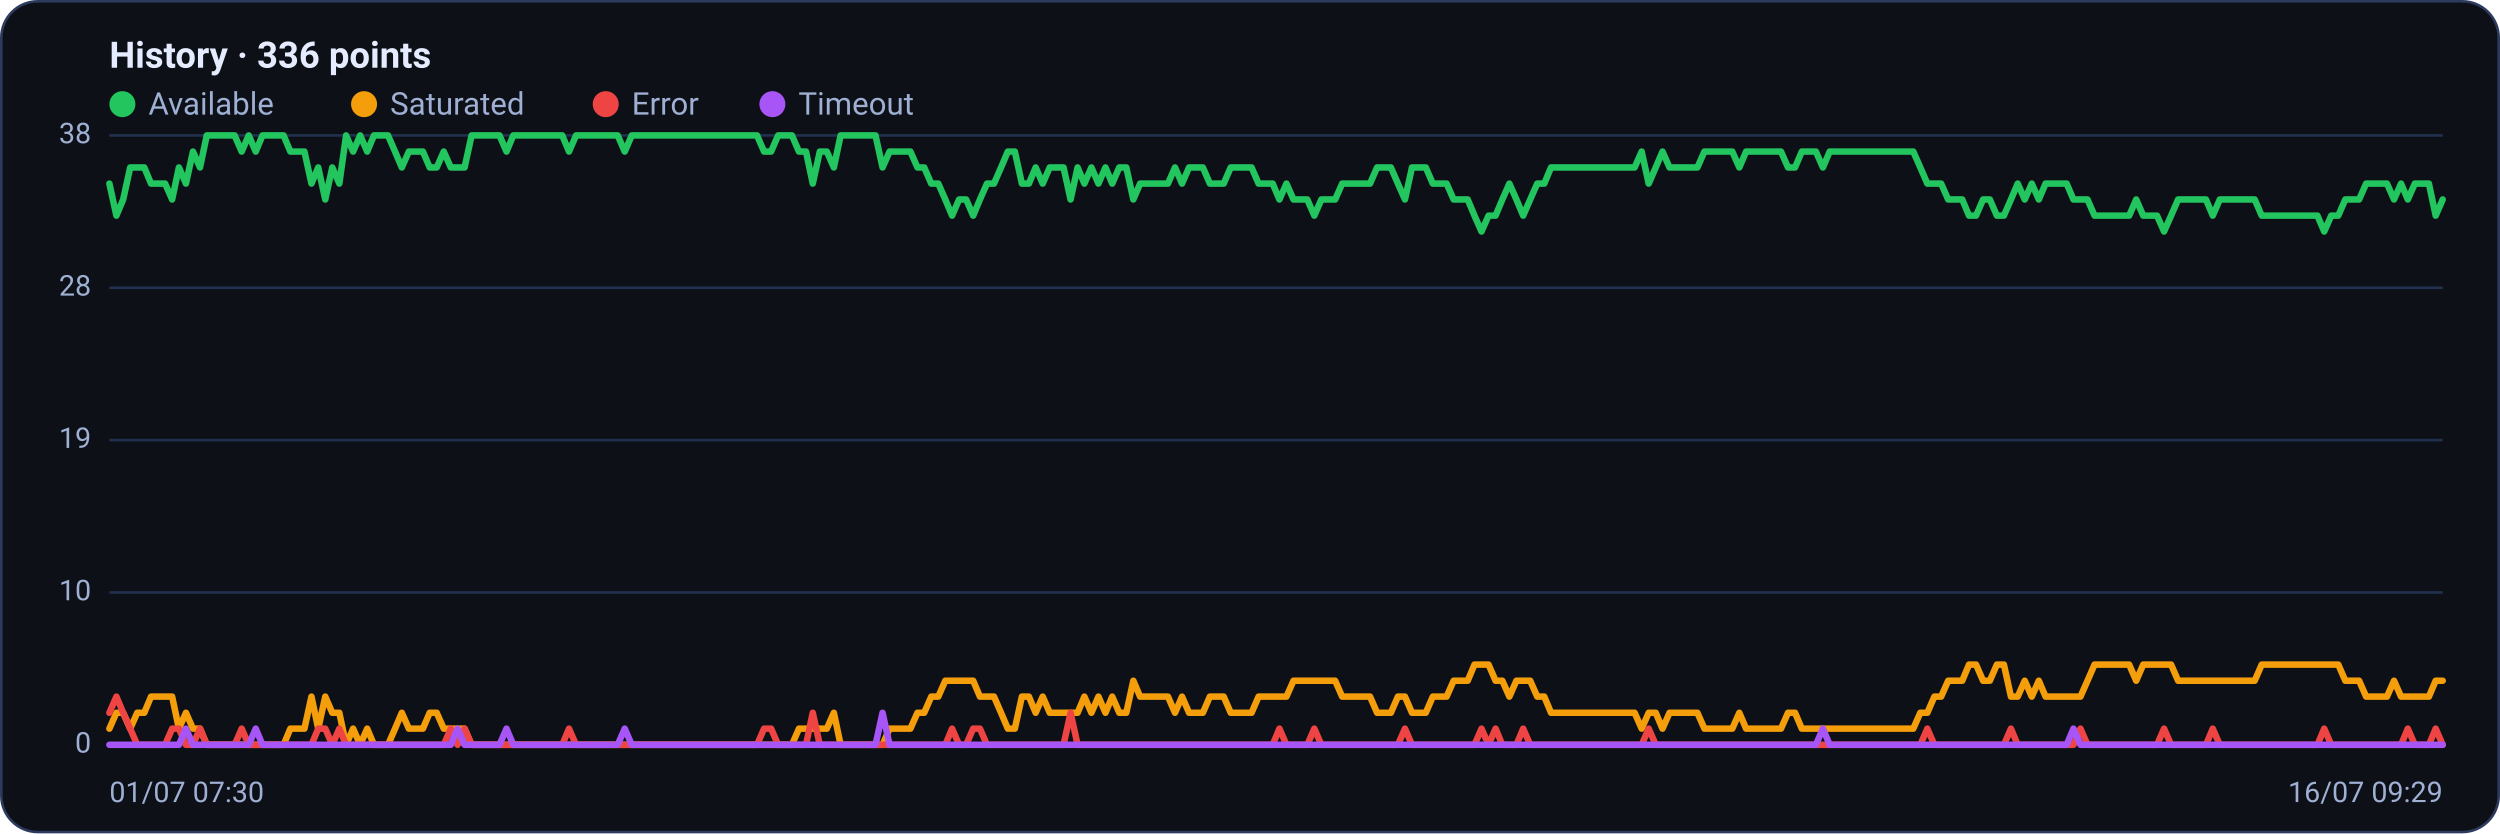
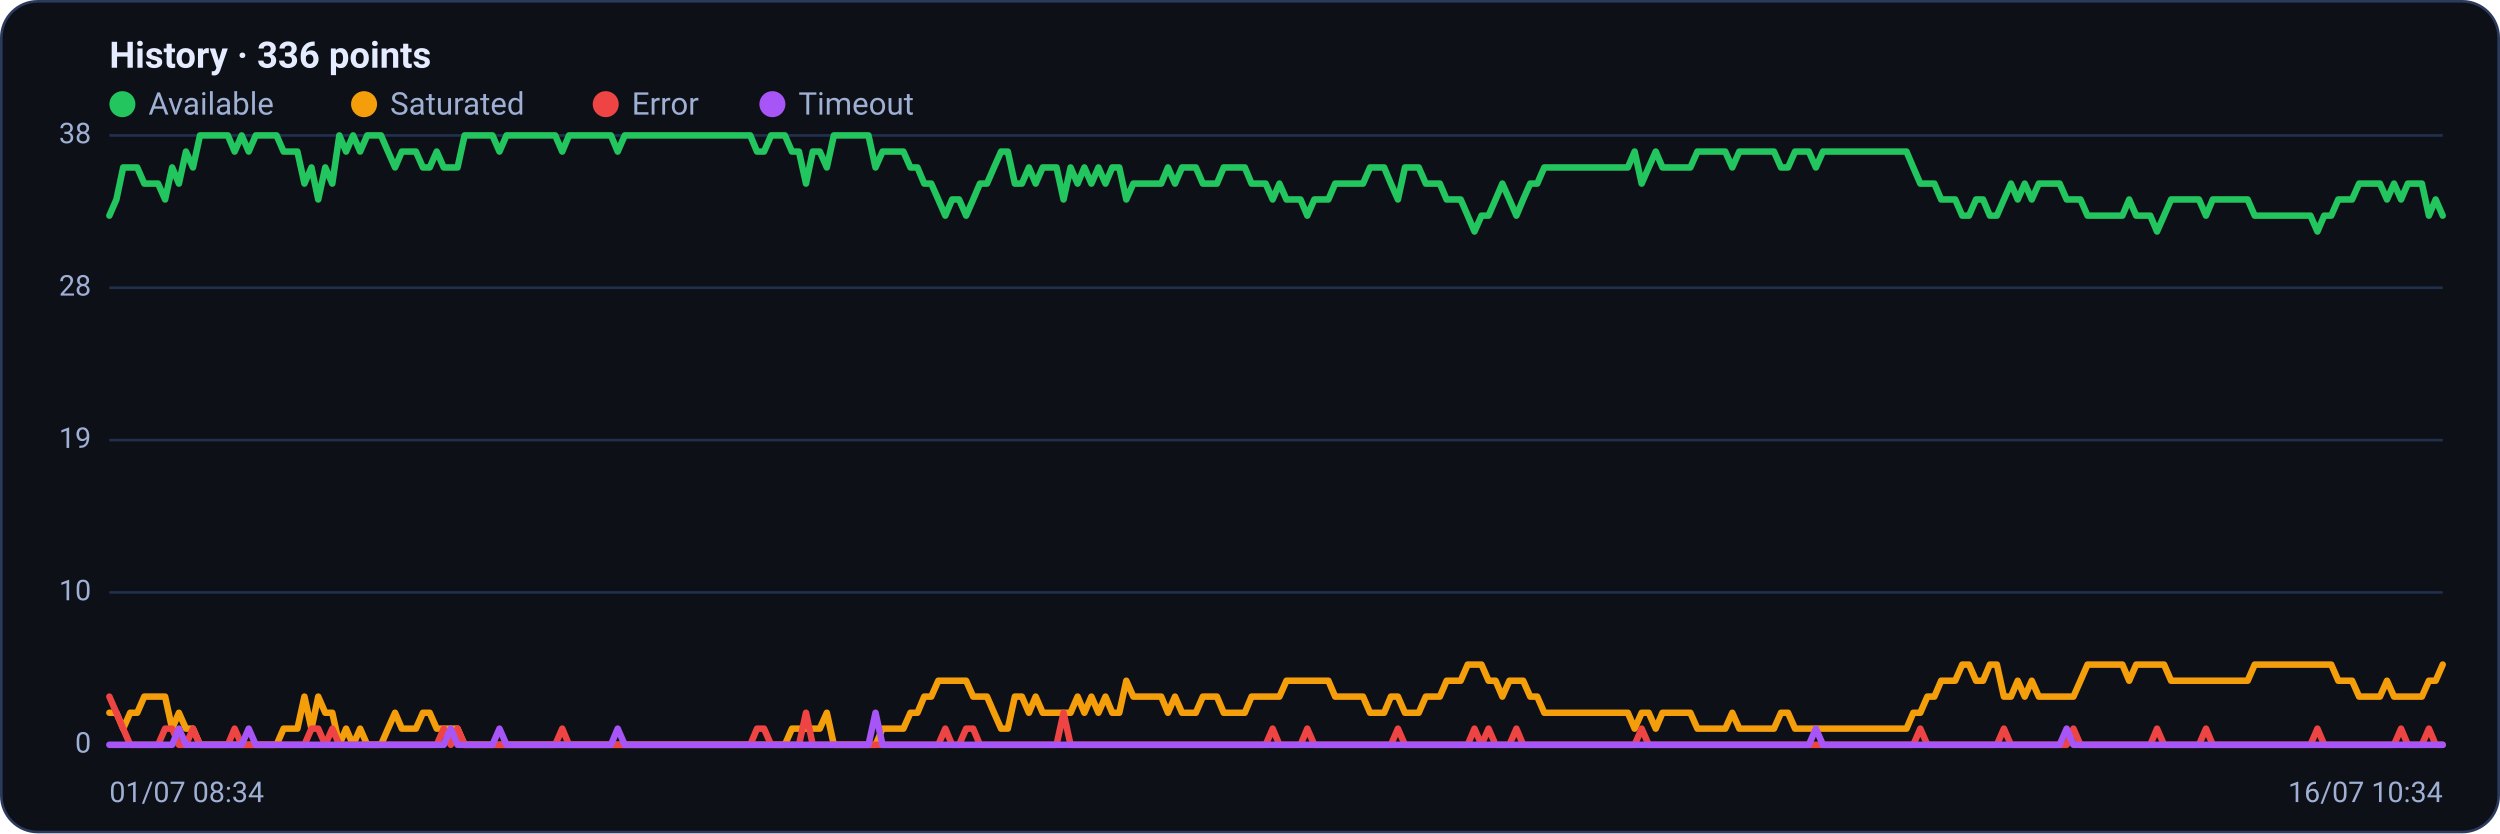
<svg xmlns="http://www.w3.org/2000/svg" viewBox="0 0 960 320" width="960" height="320" font-family="Segoe UI, system-ui, -apple-system, Roboto, Helvetica, Arial, sans-serif" role="img" aria-label="Availability history per region">
  <rect x="0.5" y="0.5" width="959" height="319" rx="14" fill="#0d1117" stroke="#2c3a5e" />
  <text x="42" y="26" font-size="14" font-weight="600" fill="#e6ecff">History · 336 points</text>
  <circle cx="47" cy="40" r="5" fill="#22c55e" />
  <text x="57" y="44" font-size="12" fill="#9fb0d4">Available</text>
  <circle cx="139.8" cy="40" r="5" fill="#f59e0b" />
  <text x="149.8" y="44" font-size="12" fill="#9fb0d4">Saturated</text>
  <circle cx="232.6" cy="40" r="5" fill="#ef4444" />
  <text x="242.6" y="44" font-size="12" fill="#9fb0d4">Error</text>
  <circle cx="296.6" cy="40" r="5" fill="#a855f7" />
  <text x="306.6" y="44" font-size="12" fill="#9fb0d4">Timeout</text>
  <line x1="42" y1="286.0" x2="938" y2="286.0" stroke="#21304f" stroke-width="1" />
  <text x="35" y="289.0" text-anchor="end" font-size="11" fill="#9fb0d4">0</text>
  <line x1="42" y1="227.5" x2="938" y2="227.5" stroke="#21304f" stroke-width="1" />
  <text x="35" y="230.5" text-anchor="end" font-size="11" fill="#9fb0d4">10</text>
  <line x1="42" y1="169.0" x2="938" y2="169.0" stroke="#21304f" stroke-width="1" />
  <text x="35" y="172.0" text-anchor="end" font-size="11" fill="#9fb0d4">19</text>
  <line x1="42" y1="110.5" x2="938" y2="110.5" stroke="#21304f" stroke-width="1" />
  <text x="35" y="113.5" text-anchor="end" font-size="11" fill="#9fb0d4">28</text>
  <line x1="42" y1="52.0" x2="938" y2="52.0" stroke="#21304f" stroke-width="1" />
  <text x="35" y="55.0" text-anchor="end" font-size="11" fill="#9fb0d4">38</text>
-   <polyline fill="none" stroke="#22c55e" stroke-width="2.5" stroke-linejoin="round" stroke-linecap="round" points="42.0,70.5 44.7,82.8 47.3,76.6 50.0,64.3 52.7,64.3 55.4,64.3 58.0,70.5 60.7,70.5 63.4,70.5 66.1,76.6 68.7,64.3 71.4,70.5 74.1,58.2 76.8,64.3 79.4,52.0 82.1,52.0 84.8,52.0 87.5,52.0 90.1,52.0 92.8,58.2 95.5,52.0 98.2,58.2 100.8,52.0 103.5,52.0 106.2,52.0 108.9,52.0 111.5,58.2 114.2,58.2 116.9,58.2 119.6,70.5 122.2,64.3 124.9,76.6 127.6,64.3 130.3,70.5 132.9,52.0 135.6,58.2 138.3,52.0 141.0,58.2 143.6,52.0 146.3,52.0 149.0,52.0 151.7,58.2 154.3,64.3 157.0,58.2 159.7,58.2 162.4,58.2 165.0,64.3 167.7,64.3 170.4,58.2 173.1,64.3 175.7,64.3 178.4,64.3 181.1,52.0 183.8,52.0 186.4,52.0 189.1,52.0 191.8,52.0 194.5,58.2 197.1,52.0 199.8,52.0 202.5,52.0 205.2,52.0 207.8,52.0 210.5,52.0 213.2,52.0 215.9,52.0 218.5,58.2 221.2,52.0 223.9,52.0 226.5,52.0 229.2,52.0 231.9,52.0 234.6,52.0 237.2,52.0 239.9,58.2 242.6,52.0 245.3,52.0 247.9,52.0 250.6,52.0 253.3,52.0 256.0,52.0 258.6,52.0 261.3,52.0 264.0,52.0 266.7,52.0 269.3,52.0 272.0,52.0 274.7,52.0 277.4,52.0 280.0,52.0 282.7,52.0 285.4,52.0 288.1,52.0 290.7,52.0 293.4,58.2 296.1,58.2 298.8,52.0 301.4,52.0 304.1,52.0 306.8,58.2 309.5,58.2 312.1,70.5 314.8,58.2 317.5,58.2 320.2,64.3 322.8,52.0 325.5,52.0 328.2,52.0 330.9,52.0 333.5,52.0 336.2,52.0 338.9,64.3 341.6,58.2 344.2,58.2 346.9,58.2 349.6,58.2 352.3,64.3 354.9,64.3 357.6,70.5 360.3,70.5 363.0,76.6 365.6,82.8 368.3,76.6 371.0,76.6 373.7,82.8 376.3,76.6 379.0,70.5 381.7,70.5 384.4,64.3 387.0,58.2 389.7,58.2 392.4,70.5 395.1,70.5 397.7,64.3 400.4,70.5 403.1,64.3 405.7,64.3 408.4,64.3 411.1,76.6 413.8,64.3 416.4,70.5 419.1,64.3 421.8,70.5 424.5,64.3 427.1,70.5 429.8,64.3 432.5,64.3 435.2,76.6 437.8,70.5 440.5,70.5 443.2,70.5 445.9,70.5 448.5,70.5 451.2,64.3 453.9,70.5 456.6,64.3 459.2,64.3 461.9,64.3 464.6,70.5 467.3,70.5 469.9,70.5 472.6,64.3 475.3,64.3 478.0,64.3 480.6,64.3 483.3,70.5 486.0,70.5 488.7,70.5 491.3,76.6 494.0,70.5 496.7,76.6 499.4,76.6 502.0,76.6 504.7,82.8 507.4,76.6 510.1,76.6 512.7,76.6 515.4,70.5 518.1,70.5 520.8,70.5 523.4,70.5 526.1,70.5 528.8,64.3 531.5,64.3 534.1,64.3 536.8,70.5 539.5,76.6 542.2,64.3 544.8,64.3 547.5,64.3 550.2,70.5 552.9,70.5 555.5,70.5 558.2,76.6 560.9,76.6 563.6,76.6 566.2,82.8 568.9,88.9 571.6,82.8 574.3,82.8 576.9,76.6 579.6,70.5 582.3,76.6 584.9,82.8 587.6,76.6 590.3,70.5 593.0,70.5 595.6,64.3 598.3,64.3 601.0,64.3 603.7,64.3 606.3,64.3 609.0,64.3 611.7,64.3 614.4,64.3 617.0,64.3 619.7,64.3 622.4,64.3 625.1,64.3 627.7,64.3 630.4,58.2 633.1,70.5 635.8,64.3 638.4,58.2 641.1,64.3 643.8,64.3 646.5,64.3 649.1,64.3 651.8,64.3 654.5,58.2 657.2,58.2 659.8,58.2 662.5,58.2 665.2,58.2 667.9,64.3 670.5,58.2 673.2,58.2 675.9,58.2 678.6,58.2 681.2,58.2 683.9,58.2 686.6,64.3 689.3,64.3 691.9,58.2 694.6,58.2 697.3,58.2 700.0,64.3 702.6,58.2 705.3,58.2 708.0,58.2 710.7,58.2 713.3,58.2 716.0,58.2 718.7,58.2 721.4,58.2 724.0,58.2 726.7,58.2 729.4,58.2 732.1,58.2 734.7,58.2 737.4,64.3 740.1,70.5 742.8,70.5 745.4,70.5 748.1,76.6 750.8,76.6 753.5,76.6 756.1,82.8 758.8,82.8 761.5,76.6 764.1,76.6 766.8,82.8 769.5,82.8 772.2,76.6 774.8,70.5 777.5,76.6 780.2,70.5 782.9,76.6 785.5,70.5 788.2,70.5 790.9,70.5 793.6,70.5 796.2,76.6 798.9,76.6 801.6,76.6 804.3,82.8 806.9,82.8 809.6,82.8 812.3,82.8 815.0,82.8 817.6,82.8 820.3,76.6 823.0,82.8 825.7,82.8 828.3,82.8 831.0,88.9 833.7,82.8 836.4,76.6 839.0,76.6 841.7,76.6 844.4,76.6 847.1,76.6 849.7,82.8 852.4,76.6 855.1,76.6 857.8,76.6 860.4,76.6 863.1,76.6 865.8,76.6 868.5,82.8 871.1,82.8 873.8,82.8 876.5,82.8 879.2,82.8 881.8,82.8 884.5,82.8 887.2,82.8 889.9,82.8 892.5,88.9 895.2,82.8 897.9,82.8 900.6,76.6 903.2,76.6 905.9,76.6 908.6,70.5 911.3,70.5 913.9,70.5 916.6,70.5 919.3,76.6 922.0,70.5 924.6,76.6 927.3,70.5 930.0,70.5 932.7,70.5 935.3,82.8 938.0,76.6" />
-   <polyline fill="none" stroke="#f59e0b" stroke-width="2.5" stroke-linejoin="round" stroke-linecap="round" points="42.0,279.8 44.7,273.7 47.3,273.7 50.0,279.8 52.7,273.7 55.4,273.7 58.0,267.5 60.7,267.5 63.4,267.5 66.1,267.5 68.7,279.8 71.4,273.7 74.1,279.8 76.8,279.8 79.4,286.0 82.1,286.0 84.8,286.0 87.5,286.0 90.1,286.0 92.8,286.0 95.5,286.0 98.2,286.0 100.8,286.0 103.5,286.0 106.2,286.0 108.9,286.0 111.5,279.8 114.2,279.8 116.9,279.8 119.6,267.5 122.2,279.8 124.9,267.5 127.6,273.7 130.3,273.7 132.9,286.0 135.6,279.8 138.3,286.0 141.0,279.8 143.6,286.0 146.3,286.0 149.0,286.0 151.7,279.8 154.3,273.7 157.0,279.8 159.7,279.8 162.4,279.8 165.0,273.7 167.7,273.7 170.4,279.8 173.1,279.8 175.7,279.8 178.4,279.8 181.1,286.0 183.8,286.0 186.4,286.0 189.1,286.0 191.8,286.0 194.5,286.0 197.1,286.0 199.8,286.0 202.5,286.0 205.2,286.0 207.8,286.0 210.5,286.0 213.2,286.0 215.9,286.0 218.5,286.0 221.2,286.0 223.9,286.0 226.5,286.0 229.2,286.0 231.9,286.0 234.6,286.0 237.2,286.0 239.9,286.0 242.6,286.0 245.3,286.0 247.9,286.0 250.6,286.0 253.3,286.0 256.0,286.0 258.6,286.0 261.3,286.0 264.0,286.0 266.7,286.0 269.3,286.0 272.0,286.0 274.7,286.0 277.4,286.0 280.0,286.0 282.7,286.0 285.4,286.0 288.1,286.0 290.7,286.0 293.4,286.0 296.1,286.0 298.8,286.0 301.4,286.0 304.1,286.0 306.8,279.8 309.5,279.8 312.1,279.8 314.8,279.8 317.5,279.8 320.2,273.7 322.8,286.0 325.5,286.0 328.2,286.0 330.9,286.0 333.5,286.0 336.2,286.0 338.9,286.0 341.6,279.8 344.2,279.8 346.9,279.8 349.6,279.8 352.3,273.7 354.9,273.7 357.6,267.5 360.3,267.5 363.0,261.4 365.6,261.4 368.3,261.4 371.0,261.4 373.7,261.4 376.3,267.5 379.0,267.5 381.7,267.5 384.4,273.7 387.0,279.8 389.7,279.8 392.4,267.5 395.1,267.5 397.7,273.7 400.4,267.5 403.1,273.7 405.7,273.7 408.4,273.7 411.1,273.7 413.8,273.7 416.4,267.5 419.1,273.7 421.8,267.5 424.5,273.7 427.1,267.5 429.8,273.7 432.5,273.7 435.2,261.4 437.8,267.5 440.5,267.5 443.2,267.5 445.9,267.5 448.5,267.5 451.2,273.7 453.9,267.5 456.6,273.7 459.2,273.7 461.9,273.7 464.6,267.5 467.3,267.5 469.9,267.5 472.6,273.7 475.3,273.7 478.0,273.7 480.6,273.7 483.3,267.5 486.0,267.5 488.7,267.5 491.3,267.5 494.0,267.5 496.7,261.4 499.4,261.4 502.0,261.4 504.7,261.4 507.4,261.4 510.1,261.4 512.7,261.4 515.4,267.5 518.1,267.5 520.8,267.5 523.4,267.5 526.1,267.5 528.8,273.7 531.5,273.7 534.1,273.7 536.8,267.5 539.5,267.5 542.2,273.7 544.8,273.7 547.5,273.7 550.2,267.5 552.9,267.5 555.5,267.5 558.2,261.4 560.9,261.4 563.6,261.4 566.2,255.2 568.9,255.2 571.6,255.2 574.3,261.4 576.9,261.4 579.6,267.5 582.3,261.4 584.9,261.4 587.6,261.4 590.3,267.5 593.0,267.5 595.6,273.7 598.3,273.7 601.0,273.7 603.7,273.7 606.3,273.7 609.0,273.7 611.7,273.7 614.4,273.7 617.0,273.7 619.7,273.7 622.4,273.7 625.1,273.7 627.7,273.7 630.4,279.8 633.1,273.7 635.8,273.7 638.4,279.8 641.1,273.7 643.8,273.7 646.5,273.7 649.1,273.7 651.8,273.7 654.5,279.8 657.2,279.8 659.8,279.8 662.5,279.8 665.2,279.8 667.9,273.7 670.5,279.8 673.2,279.8 675.9,279.8 678.6,279.8 681.2,279.8 683.9,279.8 686.6,273.7 689.3,273.7 691.9,279.8 694.6,279.8 697.3,279.8 700.0,279.8 702.6,279.8 705.3,279.8 708.0,279.8 710.7,279.8 713.3,279.8 716.0,279.8 718.7,279.8 721.4,279.8 724.0,279.8 726.7,279.8 729.4,279.8 732.1,279.8 734.7,279.8 737.4,273.7 740.1,273.7 742.8,267.5 745.4,267.5 748.1,261.4 750.8,261.4 753.5,261.4 756.1,255.2 758.8,255.2 761.5,261.4 764.1,261.4 766.8,255.2 769.5,255.2 772.2,267.5 774.8,267.5 777.5,261.4 780.2,267.5 782.9,261.4 785.5,267.5 788.2,267.5 790.9,267.5 793.6,267.5 796.2,267.5 798.9,267.5 801.6,261.4 804.3,255.2 806.9,255.2 809.6,255.2 812.3,255.2 815.0,255.2 817.6,255.2 820.3,261.4 823.0,255.2 825.7,255.2 828.3,255.2 831.0,255.2 833.7,255.2 836.4,261.4 839.0,261.4 841.7,261.4 844.4,261.4 847.1,261.4 849.7,261.4 852.4,261.4 855.1,261.4 857.8,261.4 860.4,261.4 863.1,261.4 865.8,261.4 868.5,255.2 871.1,255.2 873.8,255.2 876.5,255.2 879.2,255.2 881.8,255.2 884.5,255.2 887.2,255.2 889.9,255.2 892.5,255.2 895.2,255.2 897.9,255.2 900.6,261.4 903.2,261.4 905.9,261.4 908.6,267.5 911.3,267.5 913.9,267.5 916.6,267.5 919.3,261.4 922.0,267.5 924.6,267.5 927.3,267.5 930.0,267.5 932.7,267.5 935.3,261.4 938.0,261.4" />
-   <polyline fill="none" stroke="#ef4444" stroke-width="2.5" stroke-linejoin="round" stroke-linecap="round" points="42.0,273.7 44.7,267.5 47.3,273.7 50.0,279.8 52.7,286.0 55.4,286.0 58.0,286.0 60.7,286.0 63.4,286.0 66.1,279.8 68.7,279.8 71.4,286.0 74.1,286.0 76.8,279.8 79.4,286.0 82.1,286.0 84.8,286.0 87.5,286.0 90.1,286.0 92.8,279.8 95.5,286.0 98.2,286.0 100.8,286.0 103.5,286.0 106.2,286.0 108.9,286.0 111.5,286.0 114.2,286.0 116.9,286.0 119.6,286.0 122.2,279.8 124.9,279.8 127.6,286.0 130.3,279.8 132.9,286.0 135.6,286.0 138.3,286.0 141.0,286.0 143.6,286.0 146.3,286.0 149.0,286.0 151.7,286.0 154.3,286.0 157.0,286.0 159.7,286.0 162.4,286.0 165.0,286.0 167.7,286.0 170.4,286.0 173.1,279.8 175.7,286.0 178.4,279.8 181.1,286.0 183.8,286.0 186.4,286.0 189.1,286.0 191.8,286.0 194.5,286.0 197.1,286.0 199.8,286.0 202.5,286.0 205.2,286.0 207.8,286.0 210.5,286.0 213.2,286.0 215.9,286.0 218.5,279.8 221.2,286.0 223.9,286.0 226.5,286.0 229.2,286.0 231.9,286.0 234.6,286.0 237.2,286.0 239.9,286.0 242.6,286.0 245.3,286.0 247.9,286.0 250.6,286.0 253.3,286.0 256.0,286.0 258.6,286.0 261.3,286.0 264.0,286.0 266.7,286.0 269.3,286.0 272.0,286.0 274.7,286.0 277.4,286.0 280.0,286.0 282.7,286.0 285.4,286.0 288.1,286.0 290.7,286.0 293.4,279.8 296.1,279.8 298.8,286.0 301.4,286.0 304.1,286.0 306.8,286.0 309.5,286.0 312.1,273.7 314.8,286.0 317.5,286.0 320.2,286.0 322.8,286.0 325.5,286.0 328.2,286.0 330.9,286.0 333.5,286.0 336.2,286.0 338.9,286.0 341.6,286.0 344.2,286.0 346.9,286.0 349.6,286.0 352.3,286.0 354.9,286.0 357.6,286.0 360.3,286.0 363.0,286.0 365.6,279.8 368.3,286.0 371.0,286.0 373.7,279.8 376.3,279.8 379.0,286.0 381.7,286.0 384.4,286.0 387.0,286.0 389.7,286.0 392.4,286.0 395.1,286.0 397.7,286.0 400.4,286.0 403.1,286.0 405.7,286.0 408.4,286.0 411.1,273.7 413.8,286.0 416.4,286.0 419.1,286.0 421.8,286.0 424.5,286.0 427.1,286.0 429.8,286.0 432.5,286.0 435.2,286.0 437.8,286.0 440.5,286.0 443.2,286.0 445.9,286.0 448.5,286.0 451.2,286.0 453.9,286.0 456.6,286.0 459.2,286.0 461.9,286.0 464.6,286.0 467.3,286.0 469.9,286.0 472.6,286.0 475.3,286.0 478.0,286.0 480.6,286.0 483.3,286.0 486.0,286.0 488.7,286.0 491.3,279.8 494.0,286.0 496.7,286.0 499.4,286.0 502.0,286.0 504.7,279.8 507.4,286.0 510.1,286.0 512.7,286.0 515.4,286.0 518.1,286.0 520.8,286.0 523.4,286.0 526.1,286.0 528.8,286.0 531.5,286.0 534.1,286.0 536.8,286.0 539.5,279.8 542.2,286.0 544.8,286.0 547.5,286.0 550.2,286.0 552.9,286.0 555.5,286.0 558.2,286.0 560.9,286.0 563.6,286.0 566.2,286.0 568.9,279.8 571.6,286.0 574.3,279.8 576.9,286.0 579.6,286.0 582.3,286.0 584.9,279.8 587.6,286.0 590.3,286.0 593.0,286.0 595.6,286.0 598.3,286.0 601.0,286.0 603.7,286.0 606.3,286.0 609.0,286.0 611.7,286.0 614.4,286.0 617.0,286.0 619.7,286.0 622.4,286.0 625.1,286.0 627.7,286.0 630.4,286.0 633.1,279.8 635.8,286.0 638.4,286.0 641.1,286.0 643.8,286.0 646.5,286.0 649.1,286.0 651.8,286.0 654.5,286.0 657.2,286.0 659.8,286.0 662.5,286.0 665.2,286.0 667.9,286.0 670.5,286.0 673.2,286.0 675.9,286.0 678.6,286.0 681.2,286.0 683.9,286.0 686.6,286.0 689.3,286.0 691.9,286.0 694.6,286.0 697.3,286.0 700.0,286.0 702.6,286.0 705.3,286.0 708.0,286.0 710.7,286.0 713.3,286.0 716.0,286.0 718.7,286.0 721.4,286.0 724.0,286.0 726.7,286.0 729.4,286.0 732.1,286.0 734.7,286.0 737.4,286.0 740.1,279.8 742.8,286.0 745.4,286.0 748.1,286.0 750.8,286.0 753.5,286.0 756.1,286.0 758.8,286.0 761.5,286.0 764.1,286.0 766.8,286.0 769.5,286.0 772.2,279.8 774.8,286.0 777.5,286.0 780.2,286.0 782.9,286.0 785.5,286.0 788.2,286.0 790.9,286.0 793.6,286.0 796.2,286.0 798.9,279.8 801.6,286.0 804.3,286.0 806.9,286.0 809.6,286.0 812.3,286.0 815.0,286.0 817.6,286.0 820.3,286.0 823.0,286.0 825.7,286.0 828.3,286.0 831.0,279.8 833.7,286.0 836.4,286.0 839.0,286.0 841.7,286.0 844.4,286.0 847.1,286.0 849.7,279.8 852.4,286.0 855.1,286.0 857.8,286.0 860.4,286.0 863.1,286.0 865.8,286.0 868.5,286.0 871.1,286.0 873.8,286.0 876.5,286.0 879.2,286.0 881.8,286.0 884.5,286.0 887.2,286.0 889.9,286.0 892.5,279.8 895.2,286.0 897.9,286.0 900.6,286.0 903.2,286.0 905.9,286.0 908.6,286.0 911.3,286.0 913.9,286.0 916.6,286.0 919.3,286.0 922.0,286.0 924.6,279.8 927.3,286.0 930.0,286.0 932.7,286.0 935.3,279.8 938.0,286.0" />
-   <polyline fill="none" stroke="#a855f7" stroke-width="2.5" stroke-linejoin="round" stroke-linecap="round" points="42.0,286.0 44.7,286.0 47.3,286.0 50.0,286.0 52.7,286.0 55.4,286.0 58.0,286.0 60.7,286.0 63.4,286.0 66.1,286.0 68.7,286.0 71.4,279.8 74.1,286.0 76.8,286.0 79.4,286.0 82.1,286.0 84.8,286.0 87.5,286.0 90.1,286.0 92.8,286.0 95.5,286.0 98.2,279.8 100.8,286.0 103.5,286.0 106.2,286.0 108.9,286.0 111.5,286.0 114.2,286.0 116.9,286.0 119.6,286.0 122.2,286.0 124.9,286.0 127.6,286.0 130.3,286.0 132.9,286.0 135.6,286.0 138.3,286.0 141.0,286.0 143.6,286.0 146.3,286.0 149.0,286.0 151.7,286.0 154.3,286.0 157.0,286.0 159.7,286.0 162.4,286.0 165.0,286.0 167.7,286.0 170.4,286.0 173.1,286.0 175.7,279.8 178.4,286.0 181.1,286.0 183.8,286.0 186.4,286.0 189.1,286.0 191.8,286.0 194.5,279.8 197.1,286.0 199.8,286.0 202.5,286.0 205.2,286.0 207.8,286.0 210.5,286.0 213.2,286.0 215.9,286.0 218.5,286.0 221.2,286.0 223.9,286.0 226.5,286.0 229.2,286.0 231.9,286.0 234.6,286.0 237.2,286.0 239.9,279.8 242.6,286.0 245.3,286.0 247.9,286.0 250.6,286.0 253.3,286.0 256.0,286.0 258.6,286.0 261.3,286.0 264.0,286.0 266.7,286.0 269.3,286.0 272.0,286.0 274.7,286.0 277.4,286.0 280.0,286.0 282.7,286.0 285.4,286.0 288.1,286.0 290.7,286.0 293.4,286.0 296.1,286.0 298.8,286.0 301.4,286.0 304.1,286.0 306.8,286.0 309.5,286.0 312.1,286.0 314.8,286.0 317.5,286.0 320.2,286.0 322.8,286.0 325.5,286.0 328.2,286.0 330.9,286.0 333.5,286.0 336.2,286.0 338.9,273.7 341.6,286.0 344.2,286.0 346.9,286.0 349.6,286.0 352.3,286.0 354.9,286.0 357.6,286.0 360.3,286.0 363.0,286.0 365.6,286.0 368.3,286.0 371.0,286.0 373.7,286.0 376.3,286.0 379.0,286.0 381.7,286.0 384.4,286.0 387.0,286.0 389.7,286.0 392.4,286.0 395.1,286.0 397.7,286.0 400.4,286.0 403.1,286.0 405.7,286.0 408.4,286.0 411.1,286.0 413.8,286.0 416.4,286.0 419.1,286.0 421.8,286.0 424.5,286.0 427.1,286.0 429.8,286.0 432.5,286.0 435.2,286.0 437.8,286.0 440.5,286.0 443.2,286.0 445.9,286.0 448.5,286.0 451.2,286.0 453.9,286.0 456.6,286.0 459.2,286.0 461.9,286.0 464.6,286.0 467.3,286.0 469.9,286.0 472.6,286.0 475.3,286.0 478.0,286.0 480.6,286.0 483.3,286.0 486.0,286.0 488.7,286.0 491.3,286.0 494.0,286.0 496.7,286.0 499.4,286.0 502.0,286.0 504.7,286.0 507.4,286.0 510.1,286.0 512.7,286.0 515.4,286.0 518.1,286.0 520.8,286.0 523.4,286.0 526.1,286.0 528.8,286.0 531.5,286.0 534.1,286.0 536.8,286.0 539.5,286.0 542.2,286.0 544.8,286.0 547.5,286.0 550.2,286.0 552.9,286.0 555.5,286.0 558.2,286.0 560.9,286.0 563.6,286.0 566.2,286.0 568.9,286.0 571.6,286.0 574.3,286.0 576.9,286.0 579.6,286.0 582.3,286.0 584.9,286.0 587.6,286.0 590.3,286.0 593.0,286.0 595.6,286.0 598.3,286.0 601.0,286.0 603.7,286.0 606.3,286.0 609.0,286.0 611.7,286.0 614.4,286.0 617.0,286.0 619.7,286.0 622.4,286.0 625.1,286.0 627.7,286.0 630.4,286.0 633.1,286.0 635.8,286.0 638.4,286.0 641.1,286.0 643.8,286.0 646.5,286.0 649.1,286.0 651.8,286.0 654.5,286.0 657.2,286.0 659.8,286.0 662.5,286.0 665.2,286.0 667.9,286.0 670.5,286.0 673.2,286.0 675.9,286.0 678.6,286.0 681.2,286.0 683.9,286.0 686.6,286.0 689.3,286.0 691.9,286.0 694.6,286.0 697.3,286.0 700.0,279.8 702.6,286.0 705.3,286.0 708.0,286.0 710.7,286.0 713.3,286.0 716.0,286.0 718.7,286.0 721.4,286.0 724.0,286.0 726.7,286.0 729.4,286.0 732.1,286.0 734.7,286.0 737.4,286.0 740.1,286.0 742.8,286.0 745.4,286.0 748.1,286.0 750.8,286.0 753.5,286.0 756.1,286.0 758.8,286.0 761.5,286.0 764.1,286.0 766.8,286.0 769.5,286.0 772.2,286.0 774.8,286.0 777.5,286.0 780.2,286.0 782.9,286.0 785.5,286.0 788.2,286.0 790.9,286.0 793.6,286.0 796.2,279.8 798.9,286.0 801.6,286.0 804.3,286.0 806.9,286.0 809.6,286.0 812.3,286.0 815.0,286.0 817.6,286.0 820.3,286.0 823.0,286.0 825.7,286.0 828.3,286.0 831.0,286.0 833.7,286.0 836.4,286.0 839.0,286.0 841.7,286.0 844.4,286.0 847.1,286.0 849.7,286.0 852.4,286.0 855.1,286.0 857.8,286.0 860.4,286.0 863.1,286.0 865.8,286.0 868.5,286.0 871.1,286.0 873.8,286.0 876.5,286.0 879.2,286.0 881.8,286.0 884.5,286.0 887.2,286.0 889.9,286.0 892.5,286.0 895.2,286.0 897.9,286.0 900.6,286.0 903.2,286.0 905.9,286.0 908.6,286.0 911.3,286.0 913.9,286.0 916.6,286.0 919.3,286.0 922.0,286.0 924.6,286.0 927.3,286.0 930.0,286.0 932.7,286.0 935.3,286.0 938.0,286.0" />
-   <text x="42" y="308" font-size="11" fill="#9fb0d4">01/07 07:30</text>
-   <text x="938" y="308" text-anchor="end" font-size="11" fill="#9fb0d4">16/07 09:29</text>
+   <polyline fill="none" stroke="#22c55e" stroke-width="2.5" stroke-linejoin="round" stroke-linecap="round" points="42.0,82.8 44.7,76.6 47.3,64.3 50.0,64.3 52.7,64.3 55.4,70.5 58.0,70.5 60.7,70.5 63.4,76.6 66.1,64.3 68.7,70.5 71.4,58.2 74.1,64.3 76.8,52.0 79.4,52.0 82.1,52.0 84.8,52.0 87.5,52.0 90.1,58.2 92.8,52.0 95.5,58.2 98.2,52.0 100.8,52.0 103.5,52.0 106.2,52.0 108.9,58.2 111.5,58.2 114.2,58.2 116.9,70.5 119.6,64.3 122.2,76.6 124.9,64.3 127.6,70.5 130.3,52.0 132.9,58.2 135.6,52.0 138.3,58.2 141.0,52.0 143.6,52.0 146.3,52.0 149.0,58.2 151.7,64.3 154.3,58.2 157.0,58.2 159.7,58.2 162.4,64.3 165.0,64.3 167.7,58.2 170.4,64.3 173.1,64.3 175.7,64.3 178.4,52.0 181.1,52.0 183.8,52.0 186.4,52.0 189.1,52.0 191.8,58.2 194.5,52.0 197.1,52.0 199.8,52.0 202.5,52.0 205.2,52.0 207.8,52.0 210.5,52.0 213.2,52.0 215.9,58.2 218.5,52.0 221.2,52.0 223.9,52.0 226.5,52.0 229.2,52.0 231.9,52.0 234.6,52.0 237.2,58.2 239.9,52.0 242.6,52.0 245.3,52.0 247.9,52.0 250.6,52.0 253.3,52.0 256.0,52.0 258.6,52.0 261.3,52.0 264.0,52.0 266.7,52.0 269.3,52.0 272.0,52.0 274.7,52.0 277.4,52.0 280.0,52.0 282.7,52.0 285.4,52.0 288.1,52.0 290.7,58.2 293.4,58.2 296.1,52.0 298.8,52.0 301.4,52.0 304.1,58.2 306.8,58.2 309.5,70.5 312.1,58.2 314.8,58.2 317.5,64.3 320.2,52.0 322.8,52.0 325.5,52.0 328.2,52.0 330.9,52.0 333.5,52.0 336.2,64.3 338.9,58.2 341.6,58.2 344.2,58.2 346.9,58.2 349.6,64.3 352.3,64.3 354.9,70.5 357.6,70.5 360.3,76.6 363.0,82.8 365.6,76.6 368.3,76.6 371.0,82.8 373.7,76.6 376.3,70.5 379.0,70.5 381.7,64.3 384.4,58.2 387.0,58.2 389.7,70.5 392.4,70.5 395.1,64.3 397.7,70.5 400.4,64.3 403.1,64.3 405.7,64.3 408.4,76.6 411.1,64.3 413.8,70.5 416.4,64.3 419.1,70.5 421.8,64.3 424.5,70.5 427.1,64.3 429.8,64.3 432.5,76.6 435.2,70.5 437.8,70.5 440.5,70.5 443.2,70.5 445.9,70.5 448.5,64.3 451.2,70.5 453.9,64.3 456.6,64.3 459.2,64.3 461.9,70.5 464.6,70.5 467.3,70.5 469.9,64.3 472.6,64.3 475.3,64.3 478.0,64.3 480.6,70.5 483.3,70.5 486.0,70.5 488.7,76.6 491.3,70.5 494.0,76.6 496.7,76.6 499.4,76.6 502.0,82.8 504.7,76.6 507.4,76.6 510.1,76.6 512.7,70.5 515.4,70.5 518.1,70.5 520.8,70.5 523.4,70.5 526.1,64.3 528.8,64.3 531.5,64.3 534.1,70.5 536.8,76.6 539.5,64.3 542.2,64.3 544.8,64.3 547.5,70.5 550.2,70.5 552.9,70.5 555.5,76.6 558.2,76.6 560.9,76.6 563.6,82.8 566.2,88.9 568.9,82.8 571.6,82.8 574.3,76.6 576.9,70.5 579.6,76.6 582.3,82.8 584.9,76.6 587.6,70.5 590.3,70.5 593.0,64.3 595.6,64.3 598.3,64.3 601.0,64.3 603.7,64.3 606.3,64.3 609.0,64.3 611.7,64.3 614.4,64.3 617.0,64.3 619.7,64.3 622.4,64.3 625.1,64.3 627.7,58.2 630.4,70.5 633.1,64.3 635.8,58.2 638.4,64.3 641.1,64.3 643.8,64.3 646.5,64.3 649.1,64.3 651.8,58.2 654.5,58.2 657.2,58.2 659.8,58.2 662.5,58.2 665.2,64.3 667.9,58.2 670.5,58.2 673.2,58.2 675.9,58.2 678.6,58.2 681.2,58.2 683.9,64.3 686.6,64.3 689.3,58.2 691.9,58.2 694.6,58.2 697.3,64.3 700.0,58.2 702.6,58.2 705.3,58.2 708.0,58.2 710.7,58.2 713.3,58.2 716.0,58.2 718.7,58.2 721.4,58.2 724.0,58.2 726.7,58.2 729.4,58.2 732.1,58.2 734.7,64.3 737.4,70.5 740.1,70.5 742.8,70.5 745.4,76.6 748.1,76.6 750.8,76.6 753.5,82.8 756.1,82.8 758.8,76.6 761.5,76.6 764.1,82.8 766.8,82.8 769.5,76.6 772.2,70.5 774.8,76.6 777.5,70.5 780.2,76.6 782.9,70.5 785.5,70.5 788.2,70.5 790.9,70.5 793.6,76.6 796.2,76.6 798.9,76.6 801.6,82.8 804.3,82.8 806.9,82.8 809.6,82.8 812.3,82.8 815.0,82.8 817.6,76.6 820.3,82.8 823.0,82.8 825.7,82.8 828.3,88.9 831.0,82.8 833.7,76.6 836.4,76.6 839.0,76.6 841.7,76.6 844.4,76.6 847.1,82.8 849.7,76.6 852.4,76.6 855.1,76.6 857.8,76.6 860.4,76.6 863.1,76.6 865.8,82.8 868.5,82.8 871.1,82.8 873.8,82.8 876.5,82.8 879.2,82.8 881.8,82.8 884.5,82.8 887.2,82.8 889.9,88.9 892.5,82.8 895.2,82.8 897.9,76.6 900.6,76.6 903.2,76.6 905.9,70.5 908.6,70.5 911.3,70.5 913.9,70.5 916.6,76.6 919.3,70.5 922.0,76.6 924.6,70.5 927.3,70.5 930.0,70.5 932.7,82.8 935.3,76.6 938.0,82.8" />
+   <polyline fill="none" stroke="#f59e0b" stroke-width="2.5" stroke-linejoin="round" stroke-linecap="round" points="42.0,273.7 44.7,273.7 47.3,279.8 50.0,273.7 52.7,273.7 55.4,267.5 58.0,267.5 60.7,267.5 63.4,267.5 66.1,279.8 68.7,273.7 71.4,279.8 74.1,279.8 76.8,286.0 79.4,286.0 82.1,286.0 84.8,286.0 87.5,286.0 90.1,286.0 92.8,286.0 95.5,286.0 98.2,286.0 100.8,286.0 103.5,286.0 106.2,286.0 108.9,279.8 111.5,279.8 114.2,279.8 116.9,267.5 119.6,279.8 122.2,267.5 124.9,273.7 127.6,273.7 130.3,286.0 132.9,279.8 135.6,286.0 138.3,279.8 141.0,286.0 143.6,286.0 146.3,286.0 149.0,279.8 151.7,273.7 154.3,279.8 157.0,279.8 159.7,279.8 162.4,273.7 165.0,273.7 167.7,279.8 170.4,279.8 173.1,279.8 175.7,279.8 178.4,286.0 181.1,286.0 183.8,286.0 186.4,286.0 189.1,286.0 191.8,286.0 194.5,286.0 197.1,286.0 199.8,286.0 202.5,286.0 205.2,286.0 207.8,286.0 210.5,286.0 213.2,286.0 215.9,286.0 218.5,286.0 221.2,286.0 223.9,286.0 226.5,286.0 229.2,286.0 231.9,286.0 234.6,286.0 237.2,286.0 239.9,286.0 242.6,286.0 245.3,286.0 247.9,286.0 250.6,286.0 253.3,286.0 256.0,286.0 258.6,286.0 261.3,286.0 264.0,286.0 266.7,286.0 269.3,286.0 272.0,286.0 274.7,286.0 277.4,286.0 280.0,286.0 282.7,286.0 285.4,286.0 288.1,286.0 290.7,286.0 293.4,286.0 296.1,286.0 298.8,286.0 301.4,286.0 304.1,279.8 306.8,279.8 309.5,279.8 312.1,279.8 314.8,279.8 317.5,273.7 320.2,286.0 322.8,286.0 325.5,286.0 328.2,286.0 330.9,286.0 333.5,286.0 336.2,286.0 338.9,279.8 341.6,279.8 344.2,279.8 346.9,279.8 349.6,273.7 352.3,273.7 354.9,267.5 357.6,267.5 360.3,261.4 363.0,261.4 365.6,261.4 368.3,261.4 371.0,261.4 373.7,267.5 376.3,267.5 379.0,267.5 381.7,273.7 384.4,279.8 387.0,279.8 389.7,267.5 392.4,267.5 395.1,273.7 397.7,267.5 400.4,273.7 403.1,273.7 405.7,273.7 408.4,273.7 411.1,273.7 413.8,267.5 416.4,273.7 419.1,267.5 421.8,273.7 424.5,267.5 427.1,273.7 429.8,273.7 432.5,261.4 435.2,267.5 437.8,267.5 440.5,267.5 443.2,267.5 445.9,267.5 448.5,273.7 451.2,267.5 453.9,273.7 456.6,273.7 459.2,273.7 461.9,267.5 464.6,267.5 467.3,267.5 469.9,273.7 472.6,273.7 475.3,273.7 478.0,273.7 480.6,267.5 483.3,267.5 486.0,267.5 488.7,267.5 491.3,267.5 494.0,261.4 496.7,261.4 499.4,261.4 502.0,261.4 504.7,261.4 507.4,261.4 510.1,261.4 512.7,267.5 515.4,267.5 518.1,267.5 520.8,267.5 523.4,267.5 526.1,273.7 528.8,273.7 531.5,273.7 534.1,267.5 536.8,267.5 539.5,273.7 542.2,273.7 544.8,273.7 547.5,267.5 550.2,267.5 552.9,267.5 555.5,261.4 558.2,261.4 560.9,261.4 563.6,255.2 566.2,255.2 568.9,255.2 571.6,261.4 574.3,261.4 576.9,267.5 579.6,261.4 582.3,261.4 584.9,261.4 587.6,267.5 590.3,267.5 593.0,273.7 595.6,273.7 598.3,273.7 601.0,273.7 603.7,273.7 606.3,273.7 609.0,273.7 611.7,273.7 614.4,273.7 617.0,273.7 619.7,273.7 622.4,273.7 625.1,273.7 627.7,279.8 630.4,273.7 633.1,273.7 635.8,279.8 638.4,273.7 641.1,273.7 643.8,273.7 646.5,273.7 649.1,273.7 651.8,279.8 654.5,279.8 657.2,279.8 659.8,279.8 662.5,279.8 665.2,273.7 667.9,279.8 670.5,279.8 673.2,279.8 675.9,279.8 678.6,279.8 681.2,279.8 683.9,273.7 686.6,273.7 689.3,279.8 691.9,279.8 694.6,279.8 697.3,279.8 700.0,279.8 702.6,279.8 705.3,279.8 708.0,279.8 710.7,279.8 713.3,279.8 716.0,279.8 718.7,279.8 721.4,279.8 724.0,279.8 726.7,279.8 729.4,279.8 732.1,279.8 734.7,273.7 737.4,273.7 740.1,267.5 742.8,267.5 745.4,261.4 748.1,261.4 750.8,261.4 753.5,255.2 756.1,255.2 758.8,261.4 761.5,261.4 764.1,255.2 766.8,255.2 769.5,267.5 772.2,267.5 774.8,261.4 777.5,267.5 780.2,261.4 782.9,267.5 785.5,267.5 788.2,267.5 790.9,267.5 793.6,267.5 796.2,267.5 798.9,261.4 801.6,255.2 804.3,255.2 806.9,255.2 809.6,255.2 812.3,255.2 815.0,255.2 817.6,261.4 820.3,255.2 823.0,255.2 825.7,255.2 828.3,255.2 831.0,255.2 833.7,261.4 836.4,261.4 839.0,261.4 841.7,261.4 844.4,261.4 847.1,261.4 849.7,261.4 852.4,261.4 855.1,261.4 857.8,261.4 860.4,261.4 863.1,261.4 865.8,255.2 868.5,255.2 871.1,255.2 873.8,255.2 876.5,255.2 879.2,255.2 881.8,255.2 884.5,255.2 887.2,255.2 889.9,255.2 892.5,255.2 895.2,255.2 897.9,261.4 900.6,261.4 903.2,261.4 905.9,267.5 908.6,267.5 911.3,267.5 913.9,267.5 916.6,261.4 919.3,267.5 922.0,267.5 924.6,267.5 927.3,267.5 930.0,267.5 932.7,261.4 935.3,261.4 938.0,255.2" />
+   <polyline fill="none" stroke="#ef4444" stroke-width="2.5" stroke-linejoin="round" stroke-linecap="round" points="42.0,267.5 44.7,273.7 47.3,279.8 50.0,286.0 52.7,286.0 55.4,286.0 58.0,286.0 60.7,286.0 63.4,279.8 66.1,279.8 68.7,286.0 71.4,286.0 74.1,279.8 76.8,286.0 79.4,286.0 82.1,286.0 84.8,286.0 87.5,286.0 90.1,279.8 92.8,286.0 95.5,286.0 98.2,286.0 100.8,286.0 103.5,286.0 106.2,286.0 108.9,286.0 111.5,286.0 114.2,286.0 116.9,286.0 119.6,279.8 122.2,279.8 124.9,286.0 127.6,279.8 130.3,286.0 132.9,286.0 135.6,286.0 138.3,286.0 141.0,286.0 143.6,286.0 146.3,286.0 149.0,286.0 151.7,286.0 154.3,286.0 157.0,286.0 159.7,286.0 162.4,286.0 165.0,286.0 167.7,286.0 170.4,279.8 173.1,286.0 175.7,279.8 178.4,286.0 181.1,286.0 183.8,286.0 186.4,286.0 189.1,286.0 191.8,286.0 194.5,286.0 197.1,286.0 199.8,286.0 202.5,286.0 205.2,286.0 207.8,286.0 210.5,286.0 213.2,286.0 215.9,279.8 218.5,286.0 221.2,286.0 223.9,286.0 226.5,286.0 229.2,286.0 231.9,286.0 234.6,286.0 237.2,286.0 239.9,286.0 242.6,286.0 245.3,286.0 247.9,286.0 250.6,286.0 253.3,286.0 256.0,286.0 258.6,286.0 261.3,286.0 264.0,286.0 266.7,286.0 269.3,286.0 272.0,286.0 274.7,286.0 277.4,286.0 280.0,286.0 282.7,286.0 285.4,286.0 288.1,286.0 290.7,279.8 293.4,279.8 296.1,286.0 298.8,286.0 301.4,286.0 304.1,286.0 306.8,286.0 309.5,273.7 312.1,286.0 314.8,286.0 317.5,286.0 320.2,286.0 322.8,286.0 325.5,286.0 328.2,286.0 330.9,286.0 333.5,286.0 336.2,286.0 338.9,286.0 341.6,286.0 344.2,286.0 346.9,286.0 349.6,286.0 352.3,286.0 354.9,286.0 357.6,286.0 360.3,286.0 363.0,279.8 365.6,286.0 368.3,286.0 371.0,279.8 373.7,279.8 376.3,286.0 379.0,286.0 381.7,286.0 384.4,286.0 387.0,286.0 389.7,286.0 392.4,286.0 395.1,286.0 397.7,286.0 400.4,286.0 403.1,286.0 405.7,286.0 408.4,273.7 411.1,286.0 413.8,286.0 416.4,286.0 419.1,286.0 421.8,286.0 424.5,286.0 427.1,286.0 429.8,286.0 432.5,286.0 435.2,286.0 437.8,286.0 440.5,286.0 443.2,286.0 445.9,286.0 448.5,286.0 451.2,286.0 453.9,286.0 456.6,286.0 459.2,286.0 461.9,286.0 464.6,286.0 467.3,286.0 469.9,286.0 472.6,286.0 475.3,286.0 478.0,286.0 480.6,286.0 483.3,286.0 486.0,286.0 488.7,279.8 491.3,286.0 494.0,286.0 496.7,286.0 499.4,286.0 502.0,279.8 504.7,286.0 507.4,286.0 510.1,286.0 512.7,286.0 515.4,286.0 518.1,286.0 520.8,286.0 523.4,286.0 526.1,286.0 528.8,286.0 531.5,286.0 534.1,286.0 536.8,279.8 539.5,286.0 542.2,286.0 544.8,286.0 547.5,286.0 550.2,286.0 552.9,286.0 555.5,286.0 558.2,286.0 560.9,286.0 563.6,286.0 566.2,279.8 568.9,286.0 571.6,279.8 574.3,286.0 576.9,286.0 579.6,286.0 582.3,279.8 584.9,286.0 587.6,286.0 590.3,286.0 593.0,286.0 595.6,286.0 598.3,286.0 601.0,286.0 603.7,286.0 606.3,286.0 609.0,286.0 611.7,286.0 614.4,286.0 617.0,286.0 619.7,286.0 622.4,286.0 625.1,286.0 627.7,286.0 630.4,279.8 633.1,286.0 635.8,286.0 638.4,286.0 641.1,286.0 643.8,286.0 646.5,286.0 649.1,286.0 651.8,286.0 654.5,286.0 657.2,286.0 659.8,286.0 662.5,286.0 665.2,286.0 667.9,286.0 670.5,286.0 673.2,286.0 675.9,286.0 678.6,286.0 681.2,286.0 683.9,286.0 686.6,286.0 689.3,286.0 691.9,286.0 694.6,286.0 697.3,286.0 700.0,286.0 702.6,286.0 705.3,286.0 708.0,286.0 710.7,286.0 713.3,286.0 716.0,286.0 718.7,286.0 721.4,286.0 724.0,286.0 726.7,286.0 729.4,286.0 732.1,286.0 734.7,286.0 737.4,279.8 740.1,286.0 742.8,286.0 745.4,286.0 748.1,286.0 750.8,286.0 753.5,286.0 756.1,286.0 758.8,286.0 761.5,286.0 764.1,286.0 766.8,286.0 769.5,279.8 772.2,286.0 774.8,286.0 777.5,286.0 780.2,286.0 782.9,286.0 785.5,286.0 788.2,286.0 790.9,286.0 793.6,286.0 796.2,279.8 798.9,286.0 801.6,286.0 804.3,286.0 806.9,286.0 809.6,286.0 812.3,286.0 815.0,286.0 817.6,286.0 820.3,286.0 823.0,286.0 825.7,286.0 828.3,279.8 831.0,286.0 833.7,286.0 836.4,286.0 839.0,286.0 841.7,286.0 844.4,286.0 847.1,279.8 849.7,286.0 852.4,286.0 855.1,286.0 857.8,286.0 860.4,286.0 863.1,286.0 865.8,286.0 868.5,286.0 871.1,286.0 873.8,286.0 876.5,286.0 879.2,286.0 881.8,286.0 884.5,286.0 887.2,286.0 889.9,279.8 892.5,286.0 895.2,286.0 897.9,286.0 900.6,286.0 903.2,286.0 905.9,286.0 908.6,286.0 911.3,286.0 913.9,286.0 916.6,286.0 919.3,286.0 922.0,279.8 924.6,286.0 927.3,286.0 930.0,286.0 932.7,279.8 935.3,286.0 938.0,286.0" />
+   <polyline fill="none" stroke="#a855f7" stroke-width="2.5" stroke-linejoin="round" stroke-linecap="round" points="42.0,286.0 44.7,286.0 47.3,286.0 50.0,286.0 52.7,286.0 55.4,286.0 58.0,286.0 60.7,286.0 63.4,286.0 66.1,286.0 68.7,279.8 71.4,286.0 74.1,286.0 76.8,286.0 79.4,286.0 82.1,286.0 84.8,286.0 87.5,286.0 90.1,286.0 92.8,286.0 95.5,279.8 98.2,286.0 100.8,286.0 103.5,286.0 106.2,286.0 108.9,286.0 111.5,286.0 114.2,286.0 116.9,286.0 119.6,286.0 122.2,286.0 124.9,286.0 127.6,286.0 130.3,286.0 132.9,286.0 135.6,286.0 138.3,286.0 141.0,286.0 143.6,286.0 146.3,286.0 149.0,286.0 151.7,286.0 154.3,286.0 157.0,286.0 159.7,286.0 162.4,286.0 165.0,286.0 167.7,286.0 170.4,286.0 173.1,279.8 175.7,286.0 178.4,286.0 181.1,286.0 183.8,286.0 186.4,286.0 189.1,286.0 191.8,279.8 194.5,286.0 197.1,286.0 199.8,286.0 202.5,286.0 205.2,286.0 207.8,286.0 210.5,286.0 213.2,286.0 215.9,286.0 218.5,286.0 221.2,286.0 223.9,286.0 226.5,286.0 229.2,286.0 231.9,286.0 234.6,286.0 237.2,279.8 239.9,286.0 242.6,286.0 245.3,286.0 247.9,286.0 250.6,286.0 253.3,286.0 256.0,286.0 258.6,286.0 261.3,286.0 264.0,286.0 266.7,286.0 269.3,286.0 272.0,286.0 274.7,286.0 277.4,286.0 280.0,286.0 282.7,286.0 285.4,286.0 288.1,286.0 290.7,286.0 293.4,286.0 296.1,286.0 298.8,286.0 301.4,286.0 304.1,286.0 306.8,286.0 309.5,286.0 312.1,286.0 314.8,286.0 317.5,286.0 320.2,286.0 322.8,286.0 325.5,286.0 328.2,286.0 330.9,286.0 333.5,286.0 336.2,273.7 338.9,286.0 341.6,286.0 344.2,286.0 346.9,286.0 349.6,286.0 352.3,286.0 354.9,286.0 357.6,286.0 360.3,286.0 363.0,286.0 365.6,286.0 368.3,286.0 371.0,286.0 373.7,286.0 376.3,286.0 379.0,286.0 381.7,286.0 384.4,286.0 387.0,286.0 389.7,286.0 392.4,286.0 395.1,286.0 397.7,286.0 400.4,286.0 403.1,286.0 405.7,286.0 408.4,286.0 411.1,286.0 413.8,286.0 416.4,286.0 419.1,286.0 421.8,286.0 424.5,286.0 427.1,286.0 429.8,286.0 432.5,286.0 435.2,286.0 437.8,286.0 440.5,286.0 443.2,286.0 445.9,286.0 448.5,286.0 451.2,286.0 453.9,286.0 456.6,286.0 459.2,286.0 461.9,286.0 464.6,286.0 467.3,286.0 469.9,286.0 472.6,286.0 475.3,286.0 478.0,286.0 480.6,286.0 483.3,286.0 486.0,286.0 488.7,286.0 491.3,286.0 494.0,286.0 496.7,286.0 499.4,286.0 502.0,286.0 504.7,286.0 507.4,286.0 510.1,286.0 512.7,286.0 515.4,286.0 518.1,286.0 520.8,286.0 523.4,286.0 526.1,286.0 528.8,286.0 531.5,286.0 534.1,286.0 536.8,286.0 539.5,286.0 542.2,286.0 544.8,286.0 547.5,286.0 550.2,286.0 552.9,286.0 555.5,286.0 558.2,286.0 560.9,286.0 563.6,286.0 566.2,286.0 568.9,286.0 571.6,286.0 574.3,286.0 576.9,286.0 579.6,286.0 582.3,286.0 584.9,286.0 587.6,286.0 590.3,286.0 593.0,286.0 595.6,286.0 598.3,286.0 601.0,286.0 603.7,286.0 606.3,286.0 609.0,286.0 611.7,286.0 614.4,286.0 617.0,286.0 619.7,286.0 622.4,286.0 625.1,286.0 627.7,286.0 630.4,286.0 633.1,286.0 635.8,286.0 638.4,286.0 641.1,286.0 643.8,286.0 646.5,286.0 649.1,286.0 651.8,286.0 654.5,286.0 657.2,286.0 659.8,286.0 662.5,286.0 665.2,286.0 667.9,286.0 670.5,286.0 673.2,286.0 675.9,286.0 678.6,286.0 681.2,286.0 683.9,286.0 686.6,286.0 689.3,286.0 691.9,286.0 694.6,286.0 697.3,279.8 700.0,286.0 702.6,286.0 705.3,286.0 708.0,286.0 710.7,286.0 713.3,286.0 716.0,286.0 718.7,286.0 721.4,286.0 724.0,286.0 726.7,286.0 729.4,286.0 732.1,286.0 734.7,286.0 737.4,286.0 740.1,286.0 742.8,286.0 745.4,286.0 748.1,286.0 750.8,286.0 753.5,286.0 756.1,286.0 758.8,286.0 761.5,286.0 764.1,286.0 766.8,286.0 769.5,286.0 772.2,286.0 774.8,286.0 777.5,286.0 780.2,286.0 782.9,286.0 785.5,286.0 788.2,286.0 790.9,286.0 793.6,279.8 796.2,286.0 798.9,286.0 801.6,286.0 804.3,286.0 806.9,286.0 809.6,286.0 812.3,286.0 815.0,286.0 817.6,286.0 820.3,286.0 823.0,286.0 825.7,286.0 828.3,286.0 831.0,286.0 833.7,286.0 836.4,286.0 839.0,286.0 841.7,286.0 844.4,286.0 847.1,286.0 849.7,286.0 852.4,286.0 855.1,286.0 857.8,286.0 860.4,286.0 863.1,286.0 865.8,286.0 868.5,286.0 871.1,286.0 873.8,286.0 876.5,286.0 879.2,286.0 881.8,286.0 884.5,286.0 887.2,286.0 889.9,286.0 892.5,286.0 895.2,286.0 897.9,286.0 900.6,286.0 903.2,286.0 905.9,286.0 908.6,286.0 911.3,286.0 913.9,286.0 916.6,286.0 919.3,286.0 922.0,286.0 924.6,286.0 927.3,286.0 930.0,286.0 932.7,286.0 935.3,286.0 938.0,286.0" />
+   <text x="42" y="308" font-size="11" fill="#9fb0d4">01/07 08:34</text>
+   <text x="938" y="308" text-anchor="end" font-size="11" fill="#9fb0d4">16/07 10:34</text>
</svg>
